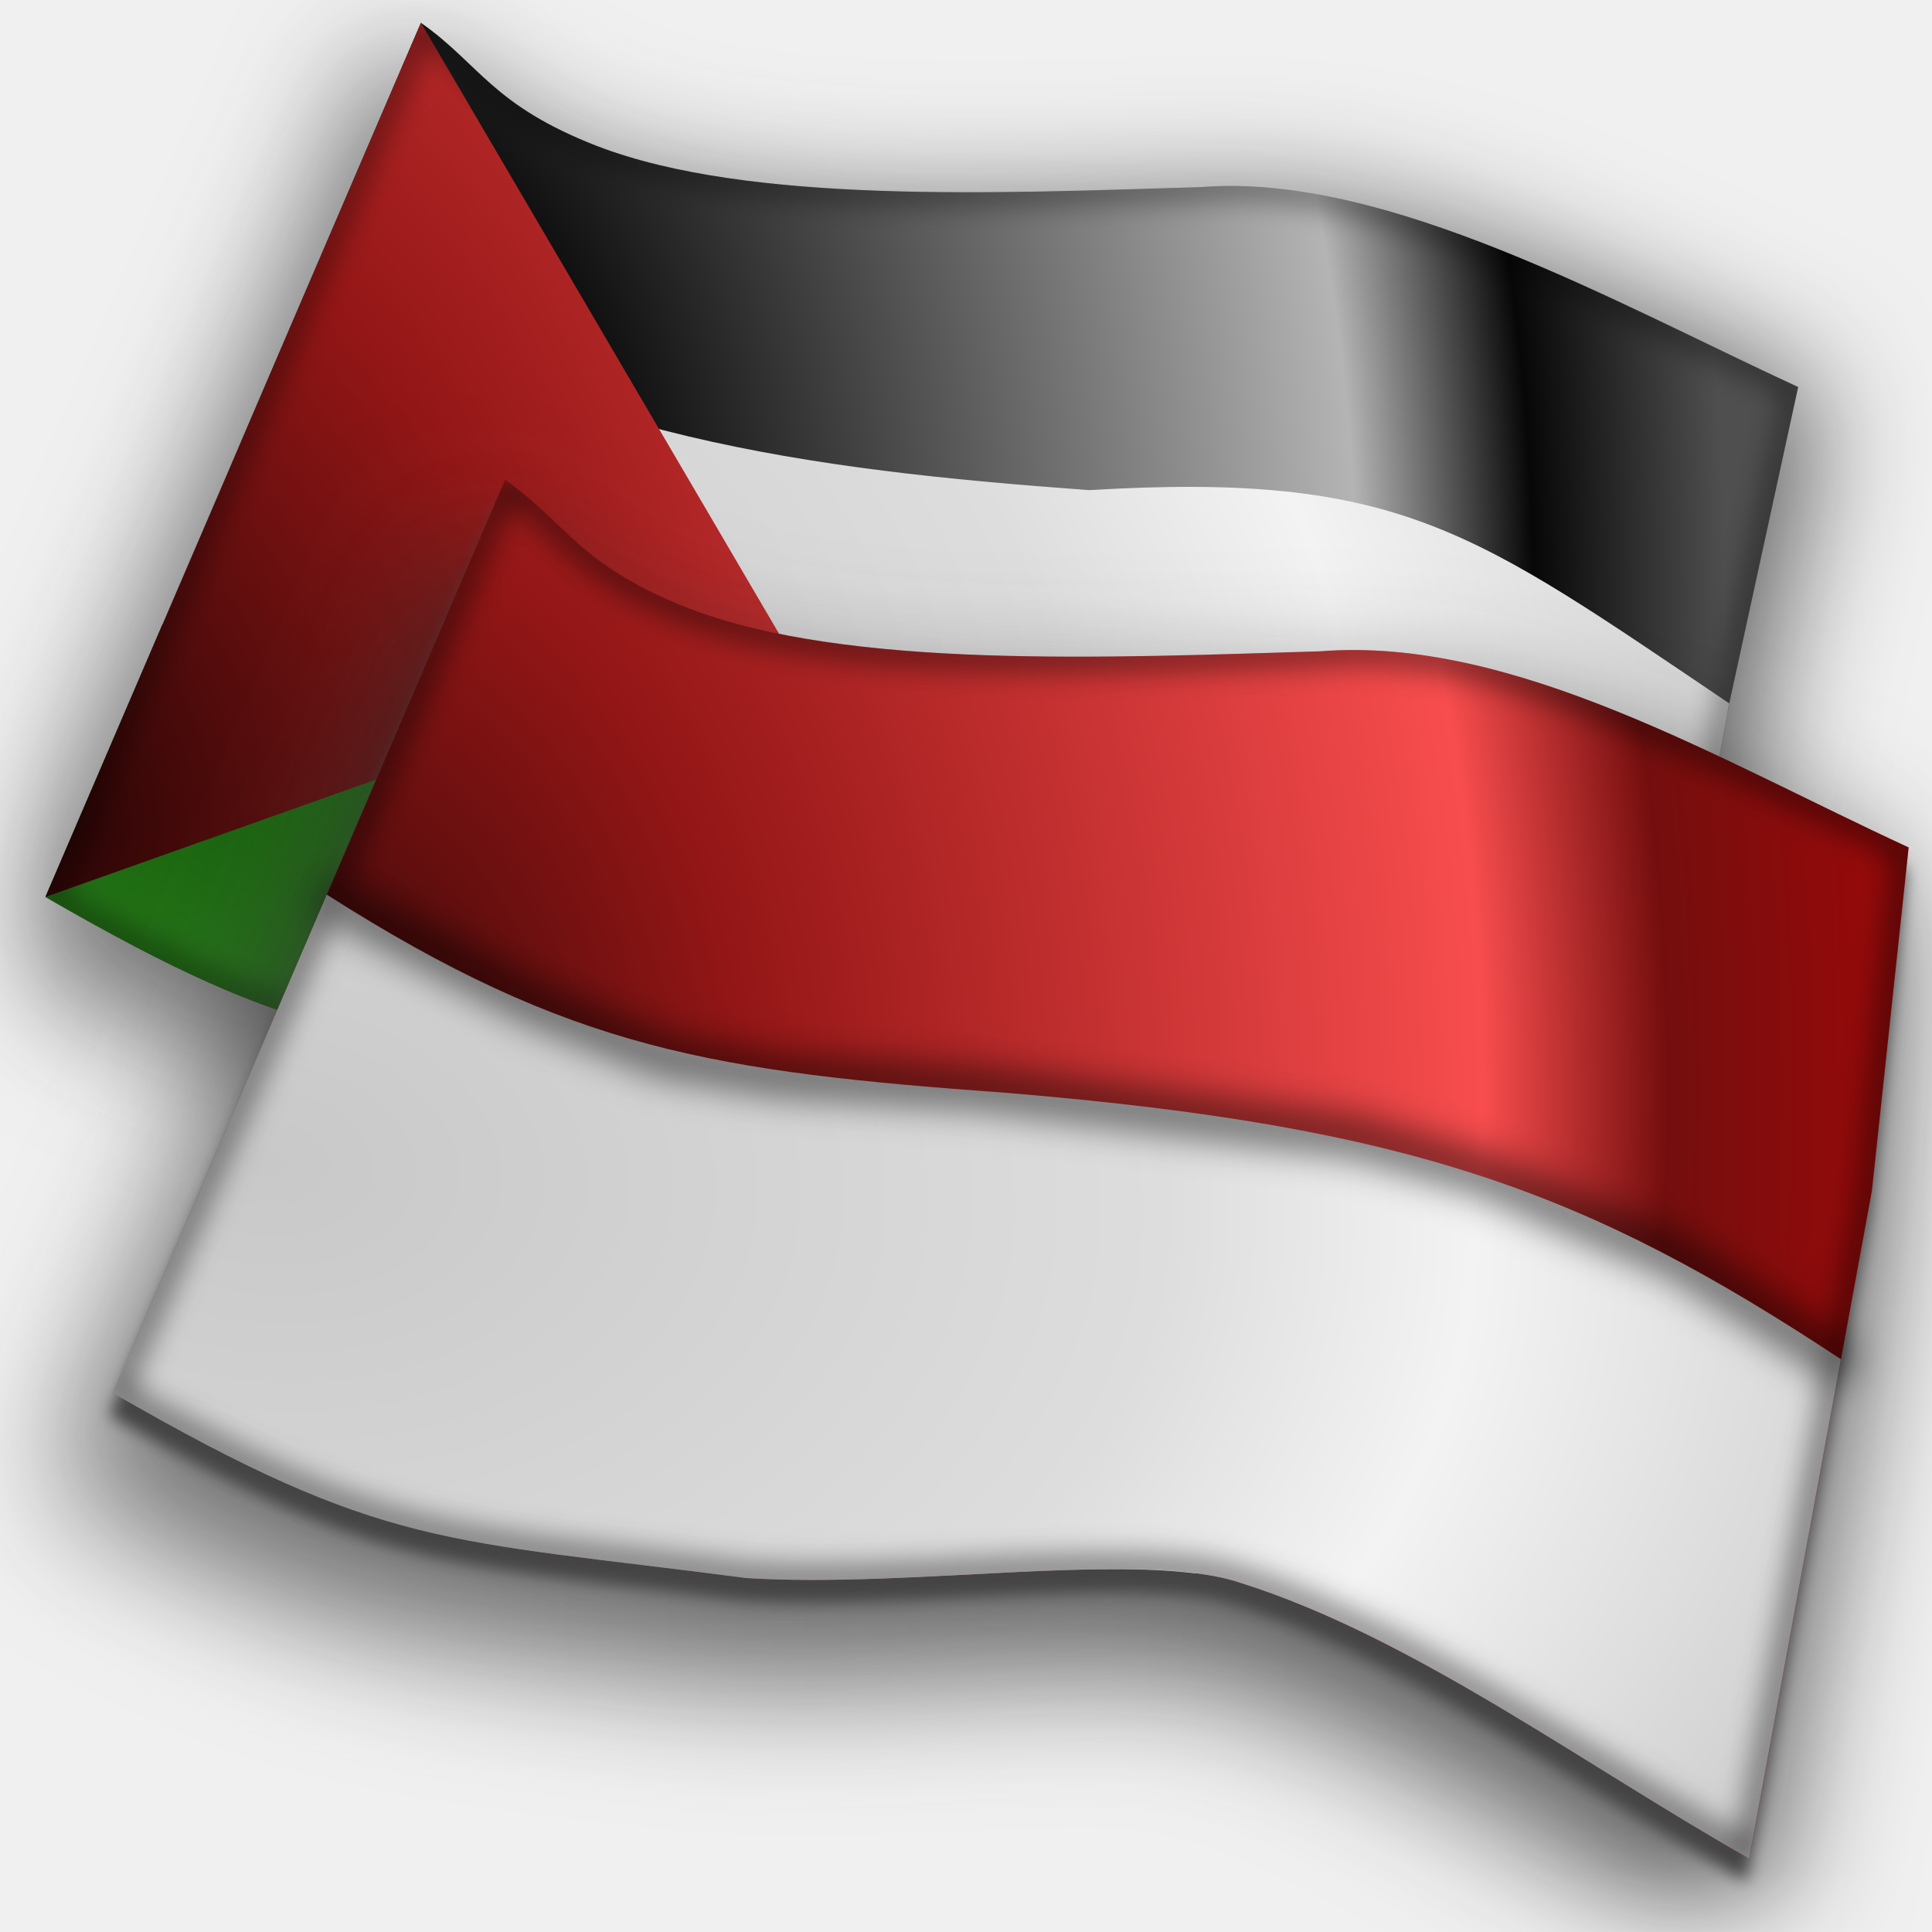
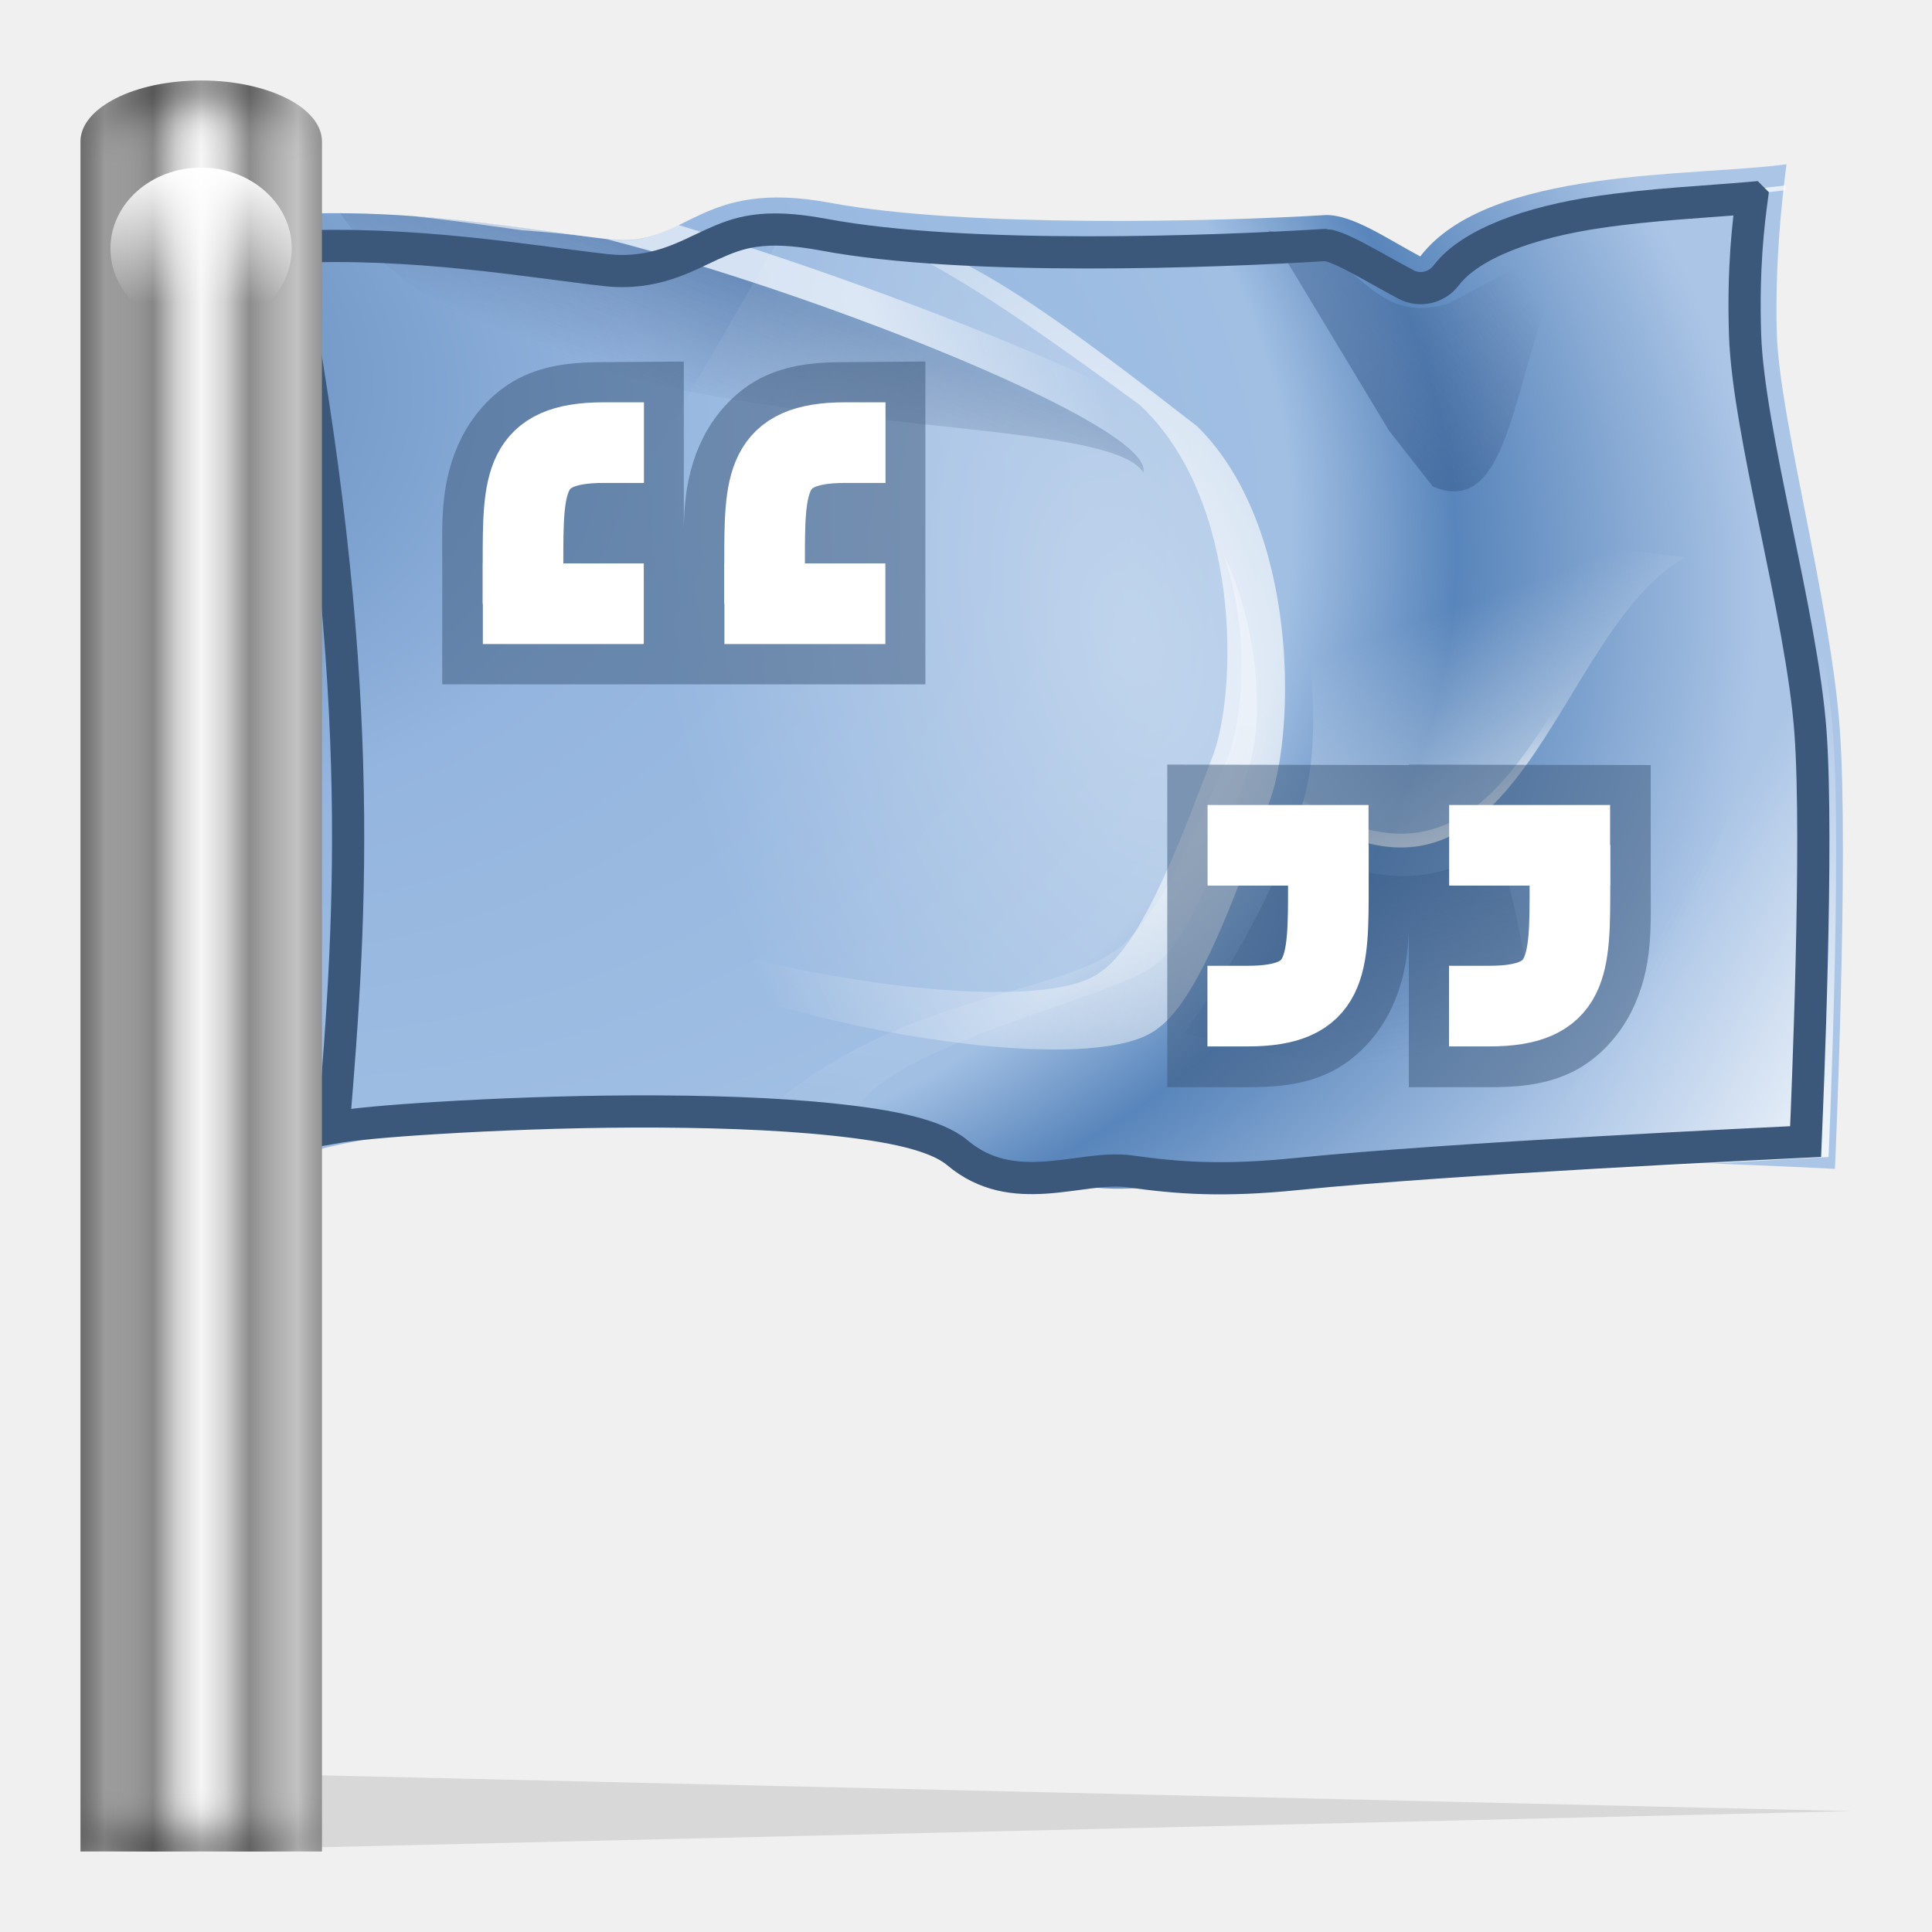
- <svg xmlns="http://www.w3.org/2000/svg" xmlns:xlink="http://www.w3.org/1999/xlink" height="24" viewBox="0 0 24 24" width="24">
-   <linearGradient id="a">
-     <stop offset="0" stop-color="#290505" />
-     <stop offset=".302" stop-color="#941616" />
-     <stop offset=".76" stop-color="#f84d4e" />
-     <stop offset=".875" stop-color="#740e0e" />
-     <stop offset="1" stop-color="#940a0a" />
+ <svg xmlns="http://www.w3.org/2000/svg" xmlns:xlink="http://www.w3.org/1999/xlink" height="24" viewBox="0 0 6.35 6.35" width="24">
+   <linearGradient id="a" gradientTransform="matrix(.09921864 0 0 .08969383 52.91667 254.2046)" gradientUnits="userSpaceOnUse" x1="5" x2="5" xlink:href="#b" y1="8" y2="13" />
+   <linearGradient id="b">
+     <stop offset="0" stop-color="#fff" />
+     <stop offset="1" stop-color="#fff" stop-opacity="0" />
  </linearGradient>
-   <linearGradient id="b">
-     <stop offset="0" stop-color="#c8c8c8" />
-     <stop offset=".5" stop-color="#ddd" />
-     <stop offset=".672" stop-color="#f3f3f3" />
-     <stop offset="1" stop-color="#c8c8c8" />
+   <linearGradient id="c" gradientUnits="userSpaceOnUse" x1="-8" x2="20" y1="52" y2="52">
+     <stop offset="0" />
+     <stop offset="1" stop-opacity="0" />
  </linearGradient>
-   <radialGradient id="c" cx="5" cy="18.969" gradientTransform="matrix(1.759208 .103483 -.14098 2.396658 -1.121824 -26.97905)" gradientUnits="userSpaceOnUse" r="14.186" xlink:href="#a" />
-   <radialGradient id="d" cx="5" cy="16.493" gradientTransform="matrix(2.044983 .2191054 -.1486493 1.387393 -2.773205 -4.978163)" gradientUnits="userSpaceOnUse" r="13.692" xlink:href="#b" />
-   <linearGradient id="e">
-     <stop offset="0" stop-color="#373737" />
-     <stop offset="1" />
+   <clipPath id="d">
+     <path d="m4 8c-2.216 0-4 1.784-4 4v112h8v-112c0-2.216-1.784-4-4-4z" />
+   </clipPath>
+   <filter id="e" height="1.052" width="1.688" x="-.344" y="-.026">
+     <feGaussianBlur stdDeviation="1.255" />
+   </filter>
+   <linearGradient id="f" gradientTransform="matrix(.1322915 0 0 .03610546 52.65209 254.4003)" gradientUnits="userSpaceOnUse" spreadMethod="reflect" x1="2.597" x2="5" xlink:href="#g" y1="66" y2="66" />
+   <linearGradient id="g">
+     <stop offset="0" stop-color="#fff" />
+     <stop offset=".5" stop-color="#979797" />
+     <stop offset=".75" stop-color="#d6d6d6" />
+     <stop offset="1" stop-color="#f6f6f6" />
  </linearGradient>
-   <linearGradient id="f" gradientUnits="userSpaceOnUse" x1="1.372" x2="30.8" xlink:href="#e" y1="20.071" y2="20.071" />
-   <linearGradient id="g" gradientUnits="userSpaceOnUse" x1="1.572" x2="31" xlink:href="#e" y1="19.521" y2="19.521" />
-   <radialGradient id="h" cx="5" cy="18.969" gradientTransform="matrix(1.759208 .103483 -.14098 2.396658 -1.121824 -26.97905)" gradientUnits="userSpaceOnUse" r="14.186">
-     <stop offset="0" stop-color="#474747" />
-     <stop offset=".302" stop-color="#0f0f0f" />
-     <stop offset=".76" stop-color="#b4b4b4" />
-     <stop offset=".875" stop-color="#070707" />
-     <stop offset="1" stop-color="#4f4f4f" />
-   </radialGradient>
-   <radialGradient id="i" cx="5" cy="16.493" gradientTransform="matrix(2.044983 .2191054 -.1486493 1.387393 -4.17387 -13.08201)" gradientUnits="userSpaceOnUse" r="13.692" xlink:href="#b" />
-   <radialGradient id="j" cx="5" cy="18.969" gradientTransform="matrix(1.759208 .103483 -.14098 2.396658 -2.52249 -35.0829)" gradientUnits="userSpaceOnUse" r="14.186">
-     <stop offset="0" stop-color="#105806" />
-     <stop offset=".76" stop-color="#7cec64" />
-     <stop offset=".875" stop-color="#369529" />
-     <stop offset="1" stop-color="#229812" />
-   </radialGradient>
-   <radialGradient id="k" cx="3.893" cy="20.06" gradientTransform="matrix(1.759208 .103483 -.14098 2.396658 -1.121824 -26.97905)" gradientUnits="userSpaceOnUse" r="14.186" xlink:href="#a" />
-   <filter id="l" color-interpolation-filters="sRGB" height="1.028" width="1.021" x="-.011" y="-.014">
-     <feGaussianBlur stdDeviation=".124" />
+   <linearGradient id="h" gradientTransform="matrix(.02357579 0 0 .02357568 54.38133 254.2099)" gradientUnits="userSpaceOnUse" x1="31.328" x2="53.202" xlink:href="#b" y1="53.986" y2="47.453" />
+   <filter id="i" height="1.288" width="1.288" x="-.144" y="-.144">
+     <feGaussianBlur stdDeviation=".06" />
  </filter>
-   <filter id="m" color-interpolation-filters="sRGB" height="1.055" width="1.042" x="-.021" y="-.028">
-     <feGaussianBlur stdDeviation=".248" />
-   </filter>
-   <clipPath id="n">
-     <path d="m8.725 8.318-6.136 14.286c4.258 2.461 5.188 2.28 9.911 2.896 2.626.166 6.196-.448 7.73.076 2.689.847 5.327 2.824 7.958 4.315l1.918-10.451.575-5.369c-2.95-1.359-6.182-3.308-9.204-3.068-3.303.1-7.386.287-9.876-.671-1.722-.671-1.918-1.342-2.876-2.013z" />
+   <linearGradient id="j" gradientTransform="matrix(.03804378 0 -.0030707 .03355819 52.87492 254.5912)" gradientUnits="userSpaceOnUse" x1="64.691" x2="55.494" xlink:href="#b" y1="23.829" y2="85.85" />
+   <linearGradient id="k" gradientTransform="matrix(.01731507 0 -.00160303 .01751873 54.27606 254.4242)" gradientUnits="userSpaceOnUse" x1="123.567" x2="119.286" xlink:href="#b" y1="124.353" y2="108.548" />
+   <radialGradient id="l" cx="76.391" cy="12.406" fx="100.118" fy="1.978" gradientTransform="matrix(.04660977 -.00335214 -.00004884 .00235013 52.02988 255.2633)" gradientUnits="userSpaceOnUse" r="56.609" xlink:href="#b" />
+   <linearGradient id="m" gradientTransform="matrix(.01571555 .00600733 .00744332 -.01645655 53.65481 257.7345)" gradientUnits="userSpaceOnUse" x1="113.484" x2="126.525" xlink:href="#n" y1="105.77" y2="82.666" />
+   <linearGradient id="n">
+     <stop offset="0" stop-color="#234d83" stop-opacity=".58" />
+     <stop offset="1" stop-color="#38496f" stop-opacity="0" />
+   </linearGradient>
+   <radialGradient id="o" cx="72.704" cy="93.677" gradientTransform="matrix(.02431072 -.00596405 .00647058 .04211114 53.01113 252.5541)" gradientUnits="userSpaceOnUse" r="48.118" xlink:href="#b" />
+   <linearGradient id="p" gradientTransform="matrix(.01731507 0 -.00160303 .01751873 54.27606 254.4242)" gradientUnits="userSpaceOnUse" x1="123.567" x2="111.863" xlink:href="#b" y1="124.353" y2="92.215" />
+   <linearGradient id="q" gradientTransform="matrix(.01731507 0 -.0017652 .01929104 54.2878 254.2958)" gradientUnits="userSpaceOnUse" x1="94.211" x2="124.093" xlink:href="#n" y1="65.14" y2="37.844" />
+   <linearGradient id="r" gradientTransform="matrix(.01731507 0 -.00160303 .01751873 54.27606 254.4242)" gradientUnits="userSpaceOnUse" x1="14" x2="6.492" xlink:href="#n" y1="41" y2="59.508" />
+   <linearGradient id="s" gradientTransform="matrix(.03427875 0 -.00317352 .0346819 53.0449 254.6061)" gradientUnits="userSpaceOnUse" x1="128.149" x2="108.202" xlink:href="#b" y1="79.778" y2="68.261" />
+   <radialGradient id="t" cx="15.225" cy="41.187" fx="-6.955" fy="32.023" gradientTransform="matrix(.06000602 .0073867 -.00906656 .04308827 52.8869 253.8715)" gradientUnits="userSpaceOnUse" r="58.69" xlink:href="#u" />
+   <linearGradient id="u">
+     <stop offset="0" stop-color="#4a76ab" />
+     <stop offset=".426" stop-color="#94b5df" />
+     <stop offset=".756" stop-color="#a1bfe3" />
+     <stop offset=".841" stop-color="#5885bb" />
+     <stop offset="1" stop-color="#abc5e6" />
+   </linearGradient>
+   <linearGradient id="v" gradientTransform="matrix(.09921864 0 0 .08852411 .264586 289.6995)" gradientUnits="userSpaceOnUse" x1="5" x2="5" xlink:href="#b" y1="8" y2="13" />
+   <clipPath id="w">
+     <path d="m4 8c-2.216 0-4 1.784-4 4v112h8v-112c0-2.216-1.784-4-4-4z" />
  </clipPath>
-   <filter id="o" color-interpolation-filters="sRGB" height="1.203" width="1.063" x="-.031" y="-.102">
-     <feGaussianBlur stdDeviation=".311" />
-   </filter>
-   <filter id="p" color-interpolation-filters="sRGB" height="1.028" width="1.021" x="-.011" y="-.014">
-     <feGaussianBlur stdDeviation=".126" />
-   </filter>
-   <filter id="q" color-interpolation-filters="sRGB" height="1.056" width="1.042" x="-.021" y="-.028">
-     <feGaussianBlur stdDeviation=".251" />
-   </filter>
-   <clipPath id="r">
-     <path d="m8.725 8.318-6.136 14.286c4.258 2.461 5.188 2.28 9.911 2.896 2.626.166 6.196-.448 7.73.076 2.689.847 5.327 2.824 7.958 4.315l1.918-10.451 1.126-5.169c-2.95-1.359-6.732-3.509-9.755-3.268-3.303.1-7.386.287-9.876-.671-1.722-.671-1.918-1.342-2.876-2.013z" filter="url(#p)" />
-   </clipPath>
-   <filter id="s" color-interpolation-filters="sRGB" height="1.221" width="1.17" x="-.085" y="-.111">
-     <feGaussianBlur stdDeviation="1.029" />
-   </filter>
-   <filter id="t" color-interpolation-filters="sRGB" height="1.221" width="1.166" x="-.083" y="-.11">
-     <feGaussianBlur stdDeviation="1.027" />
-   </filter>
-   <g transform="matrix(.7601414 0 0 .7601414 -1.403383 -6.040036)">
-     <path d="m8.283 8.505-6.428 14.965c4.46 2.578 5.435 2.388 10.382 3.034 2.751.174 6.491-.47 8.098.08 2.817.887 5.297 2.675 8.053 4.237l2.009-10.948 1.153-5.424c-3.09-1.423-6.743-3.383-9.909-3.131-3.46.105-7.738.3-10.345-.703-1.804-.703-2.009-1.406-3.013-2.109z" fill="url(#g)" filter="url(#t)" opacity=".66" />
-     <path d="m8.725 8.318-6.136 14.286c4.258 2.461 5.188 2.28 9.911 2.896 2.626.166 6.196-.448 7.73.076 2.689.847 5.327 2.824 7.958 4.315l1.918-10.451 1.126-5.169c-2.95-1.359-6.732-3.509-9.755-3.268-3.303.1-7.386.287-9.876-.671-1.722-.671-1.918-1.342-2.876-2.013z" fill="url(#h)" />
-     <path d="m3.1 10.047-1.912 4.453c4.258 2.461 5.189 2.28 9.912 2.896 2.626.166 6.196-.448 7.73.076 2.689.847 5.326 2.823 7.957 4.314l.855-4.658c-2.222-1.416-4.32-3.136-6.641-3.867-1.534-.525-5.155-.51-7.781-.676-4.718-.615-5.876-.088-10.121-2.539z" fill="url(#j)" transform="translate(1.400665 8.10385)" />
-     <path d="m5.66 4.445-.143.029-1.375 3.145-1.043 2.428c4.245 2.451 5.403 1.924 10.121 2.539 2.626.166 6.247.151 7.781.676 2.321.731 4.419 2.451 6.641 3.867l1.062-5.793c-4.18-2.815-5.358-3.788-10.459-3.484-4.634-.337-8.668-.878-12.585-3.406z" fill="url(#i)" transform="translate(1.400665 8.10385)" />
-     <path d="m8.725 8.318-6.136 14.286 12.01-4.265z" fill="url(#k)" />
-     <path d="m8.725 8.318-6.136 14.286c4.258 2.461 5.188 2.28 9.911 2.896 2.626.166 6.196-.448 7.73.076 2.689.847 5.327 2.824 7.958 4.315l1.918-10.451 1.126-5.169c-2.95-1.359-6.732-3.509-9.755-3.268-3.303.1-7.386.287-9.876-.671-1.722-.671-1.918-1.342-2.876-2.013z" style="fill:none;stroke:#000;stroke-width:.24;stroke-opacity:.667;clip-path:url(#r);filter:url(#q)" />
+   <linearGradient id="x" gradientTransform="matrix(.1322915 0 0 .0501796 .000003 289.7193)" gradientUnits="userSpaceOnUse" spreadMethod="reflect" x1="2.597" x2="5" xlink:href="#g" y1="66" y2="66" />
+   <linearGradient id="y" gradientTransform="matrix(.04956672 0 0 .04321405 .279038 290.052)" gradientUnits="userSpaceOnUse" x1="64.691" x2="55.494" xlink:href="#b" y1="23.829" y2="85.85" />
+   <linearGradient id="z" gradientTransform="matrix(.02255956 0 0 .02255947 2.084652 289.8369)" gradientUnits="userSpaceOnUse" x1="123.567" x2="119.286" xlink:href="#b" y1="124.353" y2="108.548" />
+   <radialGradient id="A" cx="76.391" cy="12.406" fx="100.118" fy="1.978" gradientTransform="matrix(1.350779 -.09665387 .00484869 .06776253 -26.85641 19.44902)" gradientUnits="userSpaceOnUse" r="56.609" xlink:href="#b" />
+   <linearGradient id="B" gradientTransform="matrix(.0296404 0 0 .02964027 1.973548 289.4323)" gradientUnits="userSpaceOnUse" x1="31.328" x2="53.202" xlink:href="#b" y1="53.986" y2="47.453" />
+   <linearGradient id="C" gradientTransform="matrix(.02119175 .00773584 .00773587 -.02119166 1.325171 294.0996)" gradientUnits="userSpaceOnUse" x1="113.484" x2="126.525" xlink:href="#n" y1="105.77" y2="82.666" />
+   <radialGradient id="D" cx="72.704" cy="93.677" gradientTransform="matrix(.03096305 -.00768011 .01345086 .05422794 .213646 287.4287)" gradientUnits="userSpaceOnUse" r="48.118" xlink:href="#b" />
+   <linearGradient id="E" gradientTransform="matrix(.02255956 0 0 .02255947 2.084652 289.8369)" gradientUnits="userSpaceOnUse" x1="123.567" x2="111.863" xlink:href="#b" y1="124.353" y2="92.215" />
+   <linearGradient id="F" gradientTransform="matrix(.02255956 0 0 .02484173 2.084652 289.6716)" gradientUnits="userSpaceOnUse" x1="94.211" x2="124.093" xlink:href="#n" y1="65.14" y2="37.844" />
+   <linearGradient id="G" gradientTransform="matrix(.02255956 0 0 .02255947 2.084652 289.8369)" gradientUnits="userSpaceOnUse" x1="14" x2="6.492" xlink:href="#n" y1="41" y2="59.508" />
+   <linearGradient id="H" gradientTransform="matrix(.0446613 0 0 .04466111 .502288 290.0712)" gradientUnits="userSpaceOnUse" x1="128.149" x2="108.202" xlink:href="#b" y1="79.778" y2="68.261" />
+   <radialGradient id="I" cx="15.225" cy="41.187" fx="-6.955" fy="32.023" gradientTransform="matrix(.0790616 .00951211 -.00667575 .05548627 .208854 289.1252)" gradientUnits="userSpaceOnUse" r="58.69" xlink:href="#u" />
+   <g transform="translate(0 -290.65)">
+     <g fill-rule="evenodd">
+       <path d="m53.251 254.994c.374.032.711.158.973.138.265-.02.433-.074.764-.01s.705.015.981-.002c.068-.002.151.061.229.105.194-.229.709-.335.946-.368 0 0-.051.216-.064.434-.013.218.073.69.067 1.01-.006.32-.115 1.121-.115 1.121-.137-.165-1.029-.044-1.355.093-.266-.015-.605-.095-.87-.056-.153-.242-1.582-.127-1.647-.062.106-.606.217-1.202.091-2.403z" fill="url(#t)" />
+       <path d="m57.078 255.644c-.597.298-1.039.891-1.101 1.572-.007.082-.009.163-.005.243.436-.034 1.046-.067 1.046-.067s.104-.77.11-1.077c.004-.198-.029-.455-.05-.67z" fill="url(#s)" />
+       <path d="m53.537 255.055c.441.548 1.81.405 1.91.587.035-.109-.655-.401-1.174-.554-.017.013-.035.023-.05.041-.123.149-.398.016-.686-.074z" fill="url(#r)" />
+       <path d="m54.608 255.013c.342.029.396.012.988.514.235.258.175.781.096.954-.079.173-.215.501-.335.582-.203.159-1.23-.061-1.3-.242l.075-1.09z" fill="url(#o)" opacity=".35" />
+       <path d="m55.821 255.027.257.51.097.143c.221.099.231-.409.446-.655l-.361.187c-.21.063-.206-.14-.439-.185z" fill="url(#q)" />
+       <path d="m55.785 255.725c.059.319.054.638-.023.787.528.361.679-.457 1.033-.65z" fill="url(#p)" opacity=".5" />
+       <path d="m54.762 255.027c.154.042.314.144.693.445.236.243.179.736.101.898-.078.163-.213.472-.332.548-.163.121-.864.009-1.166-.128l-.002.03c.07.18 1.097.401 1.3.242.12-.081.256-.409.335-.582.079-.173.139-.696-.096-.954-.49-.416-.612-.476-.834-.501z" fill="url(#o)" opacity=".752" />
+       <path d="m55.997 256.587c-.067.148-.178.323-.312.49l.986.227c-.124-.166-.093-.485-.155-.711-.141.1-.306.123-.52-.005z" fill="url(#m)" opacity=".5" />
+       <path d="m57.133 254.915c-.099.013-.239.017-.389.033-.028.008-.055.016-.083.025.176-.024.356-.034.471-.05.001-.005-.001-.005 0-.008zm-2.671.107c-.025.008-.053.015-.074.025-.004.002-.005.007-.008.008.029-.013.063-.025.099-.033-.005.001-.011-.002-.017 0zm-.083.033c-.039.018-.076.03-.116.041-.006.005-.011.011-.017.017.047-.012.085-.036.132-.058zm-.893-.017c-.076-.001-.152 0-.232.008.001.006-.001.011 0 .017.088-.009.181-.01.265-.008-.012-.004-.021-.013-.033-.017z" fill="url(#l)" />
+       <path d="m55.786 255.725c.035.192.048.384.035.539.017-.151.006-.343-.027-.538zm.968.131c-.32.232-.481.956-.978.628-.004.01-.009.019-.013.028.528.361.679-.456 1.032-.65z" fill="url(#k)" />
+       <path d="m55.631 255.85c.052.206.011.435-.041.532-.078.145-.212.422-.333.49-.165.108-.551.114-.899.395l-.001.027c.02.044.117.091.249.134-.267-.258.62-.419.754-.522.115-.076.224-.359.288-.509.044-.103.063-.343-.016-.547z" fill="url(#j)" opacity=".457" />
+     </g>
+     <circle cx="14.5" cy="15.5" fill="#00316e" filter="url(#i)" opacity=".35" r=".5" transform="matrix(.06855748 0 -.00634704 .06936385 52.49898 254.0165)" />
+     <ellipse cx="76.736" cy="256.175" fill="#fff" rx=".017" ry=".017" transform="matrix(1 0 -.09112298 .9958396 0 0)" />
+     <path d="m57.046 254.951c-.119.011-.251.015-.391.035-.175.025-.325.208-.394.289-.027.033-.071.044-.106.026-.043-.024-.09-.051-.123-.07-.033-.018-.059-.161-.067-.158-.281.082-.9.297-1.253.042-.126-.091-.301-.06-.369-.031-.069.029-.212.034-.334.02-.186-.021-.354-.04-.668-.022.102 1.076.015 1.668-.083 2.226.128-.017 1.344-.325 1.556.061.094.171.325.035.444.052s.257.106.422.009c.388-.228 1.178-.143 1.276-.087.013-.1.097-.747.103-1.03.003-.152-.01-.355-.028-.541-.018-.186-.041-.357-.034-.48.01-.173.035-.27.048-.34z" fill="none" stroke="#3b577a" stroke-width=".106" />
+     <path d="m53.882 255.111c.11.012.209.026.295.038.054.004.115.009.184.018-.124-.016-.289-.043-.48-.056zm.704.024c-.052.025-.102.046-.179.038-.002-0-.004-.001-.006-.001.53.136 1.351.458 1.398.592 0.0 0.0.001.001.001.001.039.032.059.059.054.08-.022.001-.06.001-.112.001.195.011.336.008.389.007.033-.138-.838-.503-1.545-.717z" fill="url(#h)" fill-rule="evenodd" opacity=".6" />
+     <path d="m54.372 255.46c-.077 0-.145.005-.207.033-.062.028-.112.084-.141.141-.057.113-.05.223-.05.356v.132.132h.529v-.265h-.265c0-.132.007-.221.017-.24.005-.009.004-.003.017-.008.012-.005.044-.017.099-.017h.132v-.265zm.794 0c-.077 0-.145.005-.207.033-.062.028-.112.084-.141.141-.057.113-.05.223-.05.356v.132.132h.529v-.265h-.265c0-.132.007-.221.017-.24.005-.009.004-.003.017-.008.012-.005.044-.017.099-.017h.132v-.265zm.132.794v.265h.265c0 .132-.007.221-.017.24-.005.009-.004.003-.017.008-.012.005-.044.017-.099.017h-.132v.265h.132c.077 0 .145-.005.207-.033.062-.028.112-.084.141-.141.057-.113.05-.223.05-.356v-.132-.132zm.794 0v.265h.265c0 .132-.007.221-.017.24-.005.009-.004.003-.017.008-.012.005-.044.017-.099.017h-.132v.265h.132c.077 0 .145-.005.207-.033.062-.028.112-.084.141-.141.057-.113.05-.223.05-.356v-.132-.132z" fill="none" opacity=".5" stroke="#3b577a" stroke-linecap="square" stroke-width=".265" />
+     <path d="m54.372 255.593c-.265 0-.265.132-.265.397" fill="none" stroke="#fff" stroke-linecap="square" stroke-width=".265" />
+     <path d="m53.975 255.989h.529v.265h-.529z" fill="#fff" />
+     <path d="m55.166 255.593c-.265 0-.265.132-.265.397" fill="none" stroke="#fff" stroke-linecap="square" stroke-width=".265" />
+     <path d="m54.769 255.989h.529v.265h-.529z" fill="#fff" />
+     <path d="m56.224 256.916c.265 0 .265-.132.265-.397" fill="none" stroke="#fff" stroke-linecap="square" stroke-width=".265" />
+     <path d="m-56.621-256.519h.529v.265h-.529z" fill="#fff" transform="scale(-1)" />
+     <path d="m55.43 256.916c.265 0 .265-.132.265-.397" fill="none" stroke="#fff" stroke-linecap="square" stroke-width=".265" />
+     <path d="m-55.827-256.519h.529v.265h-.529z" fill="#fff" transform="scale(-1)" />
+     <path d="m53.062 258.9v-.265l4.088.132z" fill-rule="evenodd" opacity=".1" />
+     <path d="m53.314 254.689c-.22 0-.397.064-.397.144v4.044h.794v-4.044c0-.08-.177-.144-.397-.144z" fill="url(#f)" />
+     <path d="m4 8c-2.216 0-4 1.784-4 4v112h8v-112c0-2.216-1.784-4-4-4z" style="fill:none;stroke-width:2.687;stroke-linejoin:round;clip-path:url(#d);stroke:url(#c);filter:url(#e)" transform="matrix(.09921864 0 0 .03610546 52.91667 254.4003)" />
+     <ellipse cx="53.314" cy="255.191" fill="url(#a)" rx=".298" ry=".269" />
+     <path d="m52.917 254.667h4.233v4.233h-4.233z" fill="#00f" opacity=".94" />
  </g>
-   <g transform="matrix(.7941053 0 0 .7941053 -.6541242 -.6468885)">
-     <path d="m8.083 9.055-6.428 14.965c4.46 2.578 5.435 2.388 10.382 3.034 2.751.174 6.491-.47 8.098.08 2.817.887 5.297 2.675 8.053 4.237l2.009-10.948.603-5.624c-3.09-1.423-6.192-3.183-9.359-2.931-3.46.105-7.738.3-10.345-.703-1.804-.703-2.009-1.406-3.013-2.109z" fill="url(#f)" filter="url(#s)" opacity=".66" />
-     <path d="m8.675 8.668-6.136 14.286c4.258 2.461 5.188 2.28 9.911 2.896 2.626.166 6.196-.448 7.73.076 2.689.847 5.327 2.824 7.958 4.315l1.918-10.451.575-5.369c-2.95-1.359-6.182-3.308-9.204-3.068-3.303.1-7.386.287-9.876-.671-1.722-.671-1.918-1.342-2.876-2.013z" fill="#444" filter="url(#l)" />
-     <path d="m8.725 8.318-6.136 14.286c4.258 2.461 5.188 2.28 9.911 2.896 2.626.166 6.196-.448 7.73.076 2.689.847 5.327 2.824 7.958 4.315l1.918-10.451.575-5.369c-2.95-1.359-6.182-3.308-9.204-3.068-3.303.1-7.386.287-9.876-.671-1.722-.671-1.918-1.342-2.876-2.013z" fill="url(#c)" />
-     <path d="m5.936 14.811-3.348 7.793c4.258 2.461 5.189 2.28 9.912 2.896 1.313.083 2.863-.028 4.275-.096 1.034-.049 1.989-.071 2.73.021.018.002.041.002.059.004.001 0.0.001-0.0.002 0 .249.034.473.081.664.146 2.689.847 5.326 2.823 7.957 4.314l1.434-7.812c-3.94-2.601-6.688-3.64-13.045-4.166-4.571-.332-6.821-.667-10.641-3.102z" fill="url(#d)" />
-     <g fill="none" stroke="#000">
-       <path clip-path="url(#n)" d="m8.725 8.318-6.136 14.286c4.258 2.461 5.188 2.28 9.911 2.896 2.626.166 6.196-.448 7.73.076 2.689.847 5.327 2.824 7.958 4.315l1.918-10.451.575-5.369c-2.95-1.359-6.182-3.308-9.204-3.068-3.303.1-7.386.287-9.876-.671-1.722-.671-1.918-1.342-2.876-2.013z" filter="url(#m)" opacity=".85" stroke-width=".24" />
-       <path d="m5.953 14.842 3.151 1.651 2.101.85 1.801.3 3.101.2 5.903.75 2.051.6 1.451.65 1.551.65 2.651 1.701" filter="url(#o)" stroke-opacity=".667" stroke-width=".5" />
+   <g transform="translate(0 -289.8562)">
+     <g fill-rule="evenodd">
+       <path d="m.816 290.571c.469-.049.931.043 1.188.072s.287-.202.726-.12c.439.082 1.269.062 1.627.04.088-.002.204.079.311.136.226-.294.899-.261 1.204-.303 0 0-.041.278-.032.558.009.28.178.888.207 1.3.03.412-.016 1.444-.016 1.444s-1.23-.066-1.755-.013c-.509.051-.601.179-1.141-.072-.54-.25-2.166-.011-2.154.052.066-.781.139-1.547-.167-3.095z" fill="url(#I)" />
+       <path d="m5.881 291.408c-.742.384-1.248 1.147-1.248 2.024 0 .106.008.21.022.313.564-.044 1.355-.086 1.355-.086s.044-.991.015-1.387c-.018-.255-.093-.586-.145-.863z" fill="url(#H)" />
+       <path d="m1.118 290.557c.562.816 2.482.607 2.64.852.036-.152-1.07-.59-1.767-.767-.203-.024-.523-.083-.873-.085z" fill="url(#G)" opacity=".678" />
+       <path d="m2.587 290.595c.449.037.517.015 1.348.662.336.332.322 1.005.239 1.228-.082.223-.221.646-.367.75-.245.205-1.61-.079-1.723-.311l-.032-1.404z" fill="url(#D)" opacity=".35" />
+       <path d="m4.169 290.614.396.657.144.184c.3.127.253-.526.502-.843l-.448.241c-.266.081-.285-.18-.594-.239z" fill="url(#F)" />
+       <path d="m4.206 291.512c.114.411.146.821.064 1.013.731.465.831-.588 1.268-.837z" fill="url(#E)" opacity=".5" />
+       <path d="m2.79 290.613c.206.054.426.185.956.574.336.313.321.947.239 1.157-.082.21-.221.608-.367.706-.198.156-1.125.012-1.534-.165l.001.039c.113.232 1.477.516 1.722.311.146-.104.285-.527.367-.749.082-.223.098-.896-.239-1.228-.688-.536-.854-.613-1.146-.645z" fill="url(#D)" opacity=".752" />
+       <path d="m4.24 292.622c-.069.19-.194.416-.348.631l1.312.292c-.181-.214-.178-.625-.286-.916-.172.128-.384.158-.678-.007z" fill="url(#C)" opacity=".5" />
+       <path d="m1.345 290.565c.138.015.263.033.371.048.068.005.145.012.232.022-.156-.02-.364-.054-.603-.07zm.885.031c-.066.032-.129.058-.225.048-.002-0-.005-.001-.007-.001.667.171 1.698.576 1.757.744.001 0.0.001.001.001.001.049.04.075.074.068.1-.027.001-.075.001-.141.001.246.015.422.011.488.008.041-.173-1.054-.632-1.943-.902z" fill="url(#B)" opacity=".6" />
+       <path d="m121.168 9.33c-3.431.466-8.842.549-14.041 1.301-5.133.742-10.05 2.149-12.607 5.264-.019.024-.042.045-.066.064-.044.035-.096.061-.15.074a.227.227 0 0 1 -.029.006c-.01.001-.021-0-.031 0-.01.001-.021-0-.031 0-.025.003-.053.003-.078 0a.227.227 0 0 1 -.17-.105c-1.11-.603-2.261-1.296-3.348-1.857-1.183-.611-2.3-1.031-3.266-1.006a.227.227 0 0 1 -.018 0c.02.001-.001.001-.006 0h-.002c-8.033.498-26.576.967-36.428-.879-4.901-.918-7.508-.06-9.613.92-2.108.981-3.747 2.096-6.652 1.771-5.768-.645-16.048-2.713-26.518-1.629.023.121.044.24.066.359 10.472-1.068 20.765.987 26.502 1.629 2.858.32 4.412-.834 6.535-1.822 2.121-.987 4.772-1.784 9.699-.861 9.813 1.839 28.422 1.369 36.445.871a.227.227 0 0 1 .008 0c1.014-.026 2.108.443 3.297 1.057 1.179.609 2.398 1.376 3.584 2.006 2.555-3.299 7.547-4.767 12.779-5.529 5.231-.763 10.675-.811 14.094-1.277.017-.126.034-.267.045-.355zm.008.332-.019.016c-.004.004-0-0-.004.004.001-0.0.003 0.0.004 0 .007-.006.012-.014.019-.02zm-.057.053c-.004.004 0-.001-.004.004l-.016.02c.006-.007.013-.013.019-.02 0-.001-0-.003 0-.004z" fill="url(#A)" transform="matrix(.0446613 0 0 .04466111 .457626 290.0488)" />
+       <path d="m4.206 291.511c.069.247.108.494.11.694.003-.195-.033-.442-.099-.692zm1.277.169c-.389.299-.512 1.231-1.199.808-.004.013-.009.025-.014.036.731.465.83-.588 1.267-.837z" fill="url(#z)" />
+       <path d="m4.02 291.673c.092.265.066.56.01.685-.084.187-.226.543-.376.63-.203.139-.705.147-1.124.508l.001.035c.032.057.164.118.34.172-.378-.332.758-.54.92-.672.141-.098.248-.463.314-.655.045-.133.041-.442-.086-.704z" fill="url(#y)" opacity=".457" />
    </g>
+     <g fill="none">
+       <path d="m220.76 25.457c-.573.051-1.226.078-1.904.178-.844.124-1.585.387-1.891.785-.116.155-.326.204-.498.115a.074.074 0 0 1 -.002-.002c-.222-.117-.44-.245-.625-.342-.092-.048-.177-.088-.244-.113-.066-.025-.12-.035-.123-.035h-.002c-1.373.085-4.472.203-6.234-.127-.765-.143-1.067-.026-1.393.121-.322.146-.717.386-1.32.318-.928-.104-2.425-.369-3.967-.283 1 5.278.817 8.204.586 10.936.229-.041.674-.083 1.301-.121.692-.042 1.556-.077 2.428-.08.872-.003 1.753.024 2.475.1s1.281.19 1.545.412c.348.293.721.333 1.094.309.373-.024.738-.121 1.057-.076.589.082 1.144.126 2.076.031 1.903-.193 5.856-.38 6.311-.402.022-.531.159-3.717.061-5.08-.053-.736-.251-1.685-.436-2.584-.185-.899-.357-1.756-.377-2.357-.027-.838.042-1.386.084-1.701z" stroke="#3b577a" stroke-width=".4" transform="matrix(.2645833 0 0 .2645833 -52.65208 283.7708)" />
+       <path d="m1.984 291.179c-.077 0-.145.005-.207.033-.062.028-.112.084-.141.141-.057.113-.05.223-.05.356v.132.132h.529v-.265h-.265c0-.132.007-.221.017-.24.005-.009.004-.003.017-.008.012-.005.044-.017.099-.017h.132v-.265zm.794 0c-.077 0-.145.005-.207.033-.062.028-.112.084-.141.141-.057.113-.05.223-.05.356v.132.132h.529v-.265h-.265c0-.132.007-.221.017-.24.005-.009.004-.003.017-.008.012-.005.044-.017.099-.017h.132v-.265zm1.191 1.323v.265h.265c0 .132-.007.221-.017.24-.005.009-.004.003-.017.008-.012.005-.044.017-.099.017h-.132v.265h.132c.077 0 .145-.005.207-.033.062-.028.112-.084.141-.141.057-.113.05-.223.05-.356v-.132-.132zm.794 0v.265h.265c0 .132-.007.221-.017.24-.005.009-.004.003-.017.008-.012.005-.044.017-.099.017h-.132v.265h.132c.077 0 .145-.005.207-.033.062-.028.112-.084.141-.141.057-.113.05-.223.05-.356v-.132-.132z" opacity=".5" stroke="#3b577a" stroke-linecap="square" stroke-width=".265" />
+       <path d="m1.984 291.311c-.265 0-.265.132-.265.397" stroke="#fff" stroke-linecap="square" stroke-width=".265" />
+     </g>
+     <path d="m1.587 291.708h.529v.265h-.529z" fill="#fff" />
+     <path d="m2.778 291.311c-.265 0-.265.132-.265.397" fill="none" stroke="#fff" stroke-linecap="square" stroke-width=".265" />
+     <path d="m2.381 291.708h.529v.265h-.529z" fill="#fff" />
+     <path d="m4.895 293.163c.265 0 .265-.132.265-.397" fill="none" stroke="#fff" stroke-linecap="square" stroke-width=".265" />
+     <path d="m-5.292-292.767h.529v.265h-.529z" fill="#fff" transform="scale(-1)" />
+     <path d="m4.101 293.163c.265 0 .265-.132.265-.397" fill="none" stroke="#fff" stroke-linecap="square" stroke-width=".265" />
+     <path d="m-4.498-292.767h.529v.265h-.529z" fill="#fff" transform="scale(-1)" />
+     <path d="m.446 295.942v-.265l5.639.132z" fill-rule="evenodd" opacity=".1" />
+     <path d="m.661 290.121c-.22 0-.397.089-.397.201v5.62h.794v-5.62c0-.111-.177-.201-.397-.201z" fill="url(#x)" />
+     <path d="m4 8c-2.216 0-4 1.784-4 4v112h8v-112c0-2.216-1.784-4-4-4z" style="fill:none;stroke-width:2.279;stroke-linejoin:round;clip-path:url(#w);stroke:url(#c);filter:url(#e)" transform="matrix(.09921864 0 0 .0501796 .264586 289.7193)" />
+     <ellipse cx=".661" cy="290.673" fill="url(#v)" rx=".298" ry=".266" />
  </g>
</svg>
